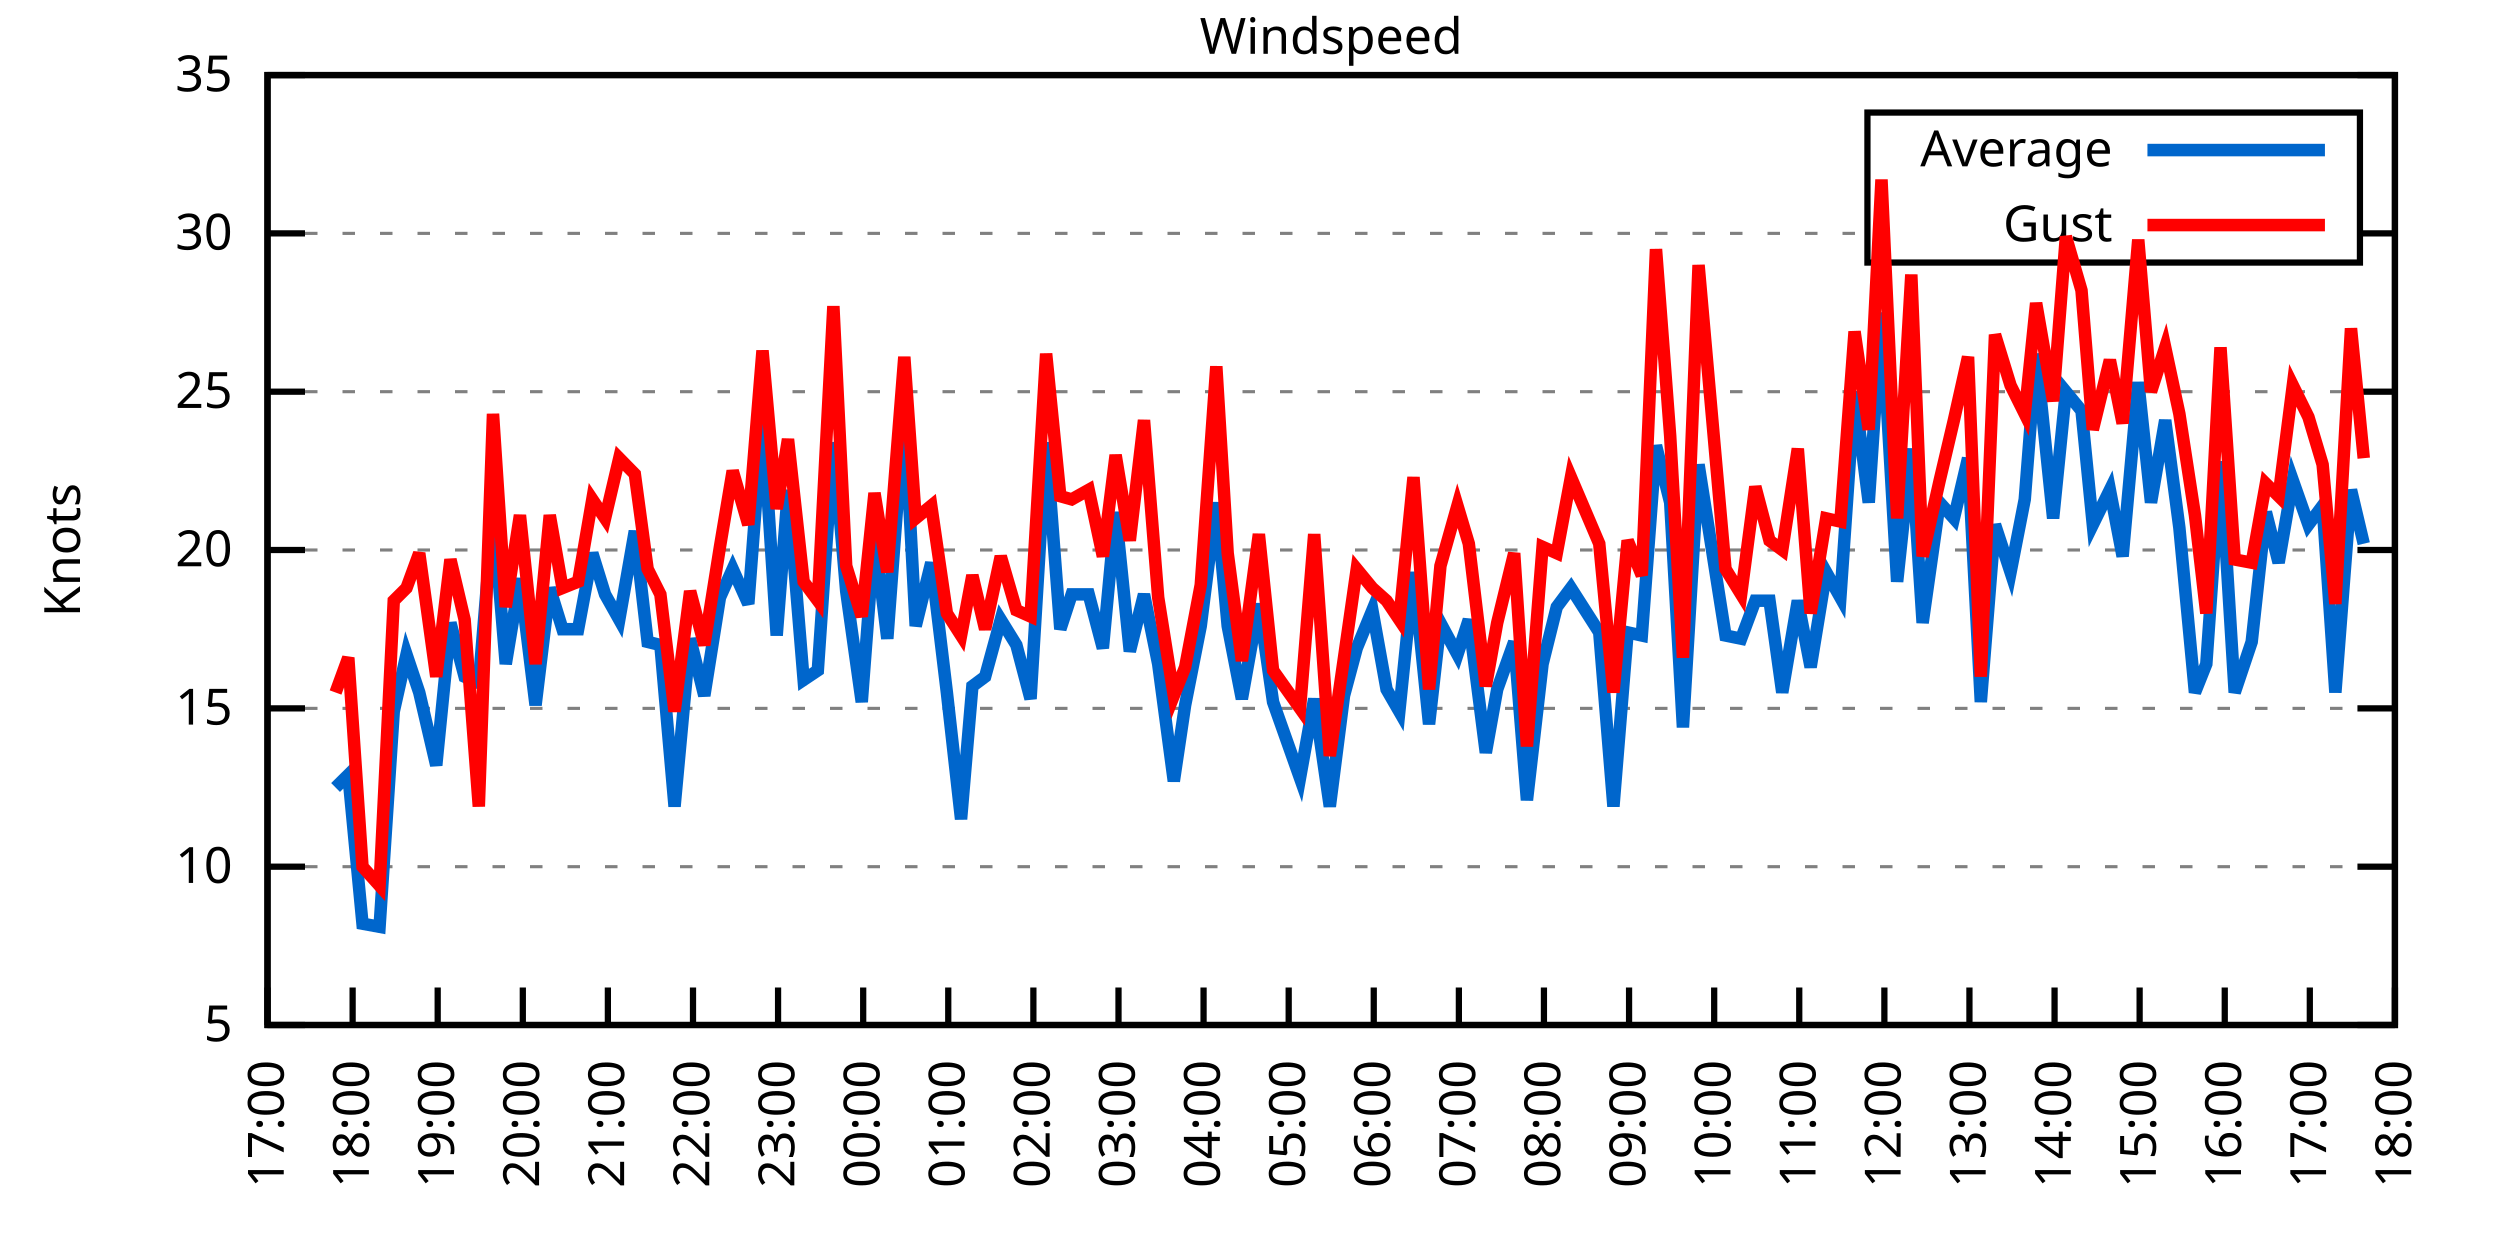
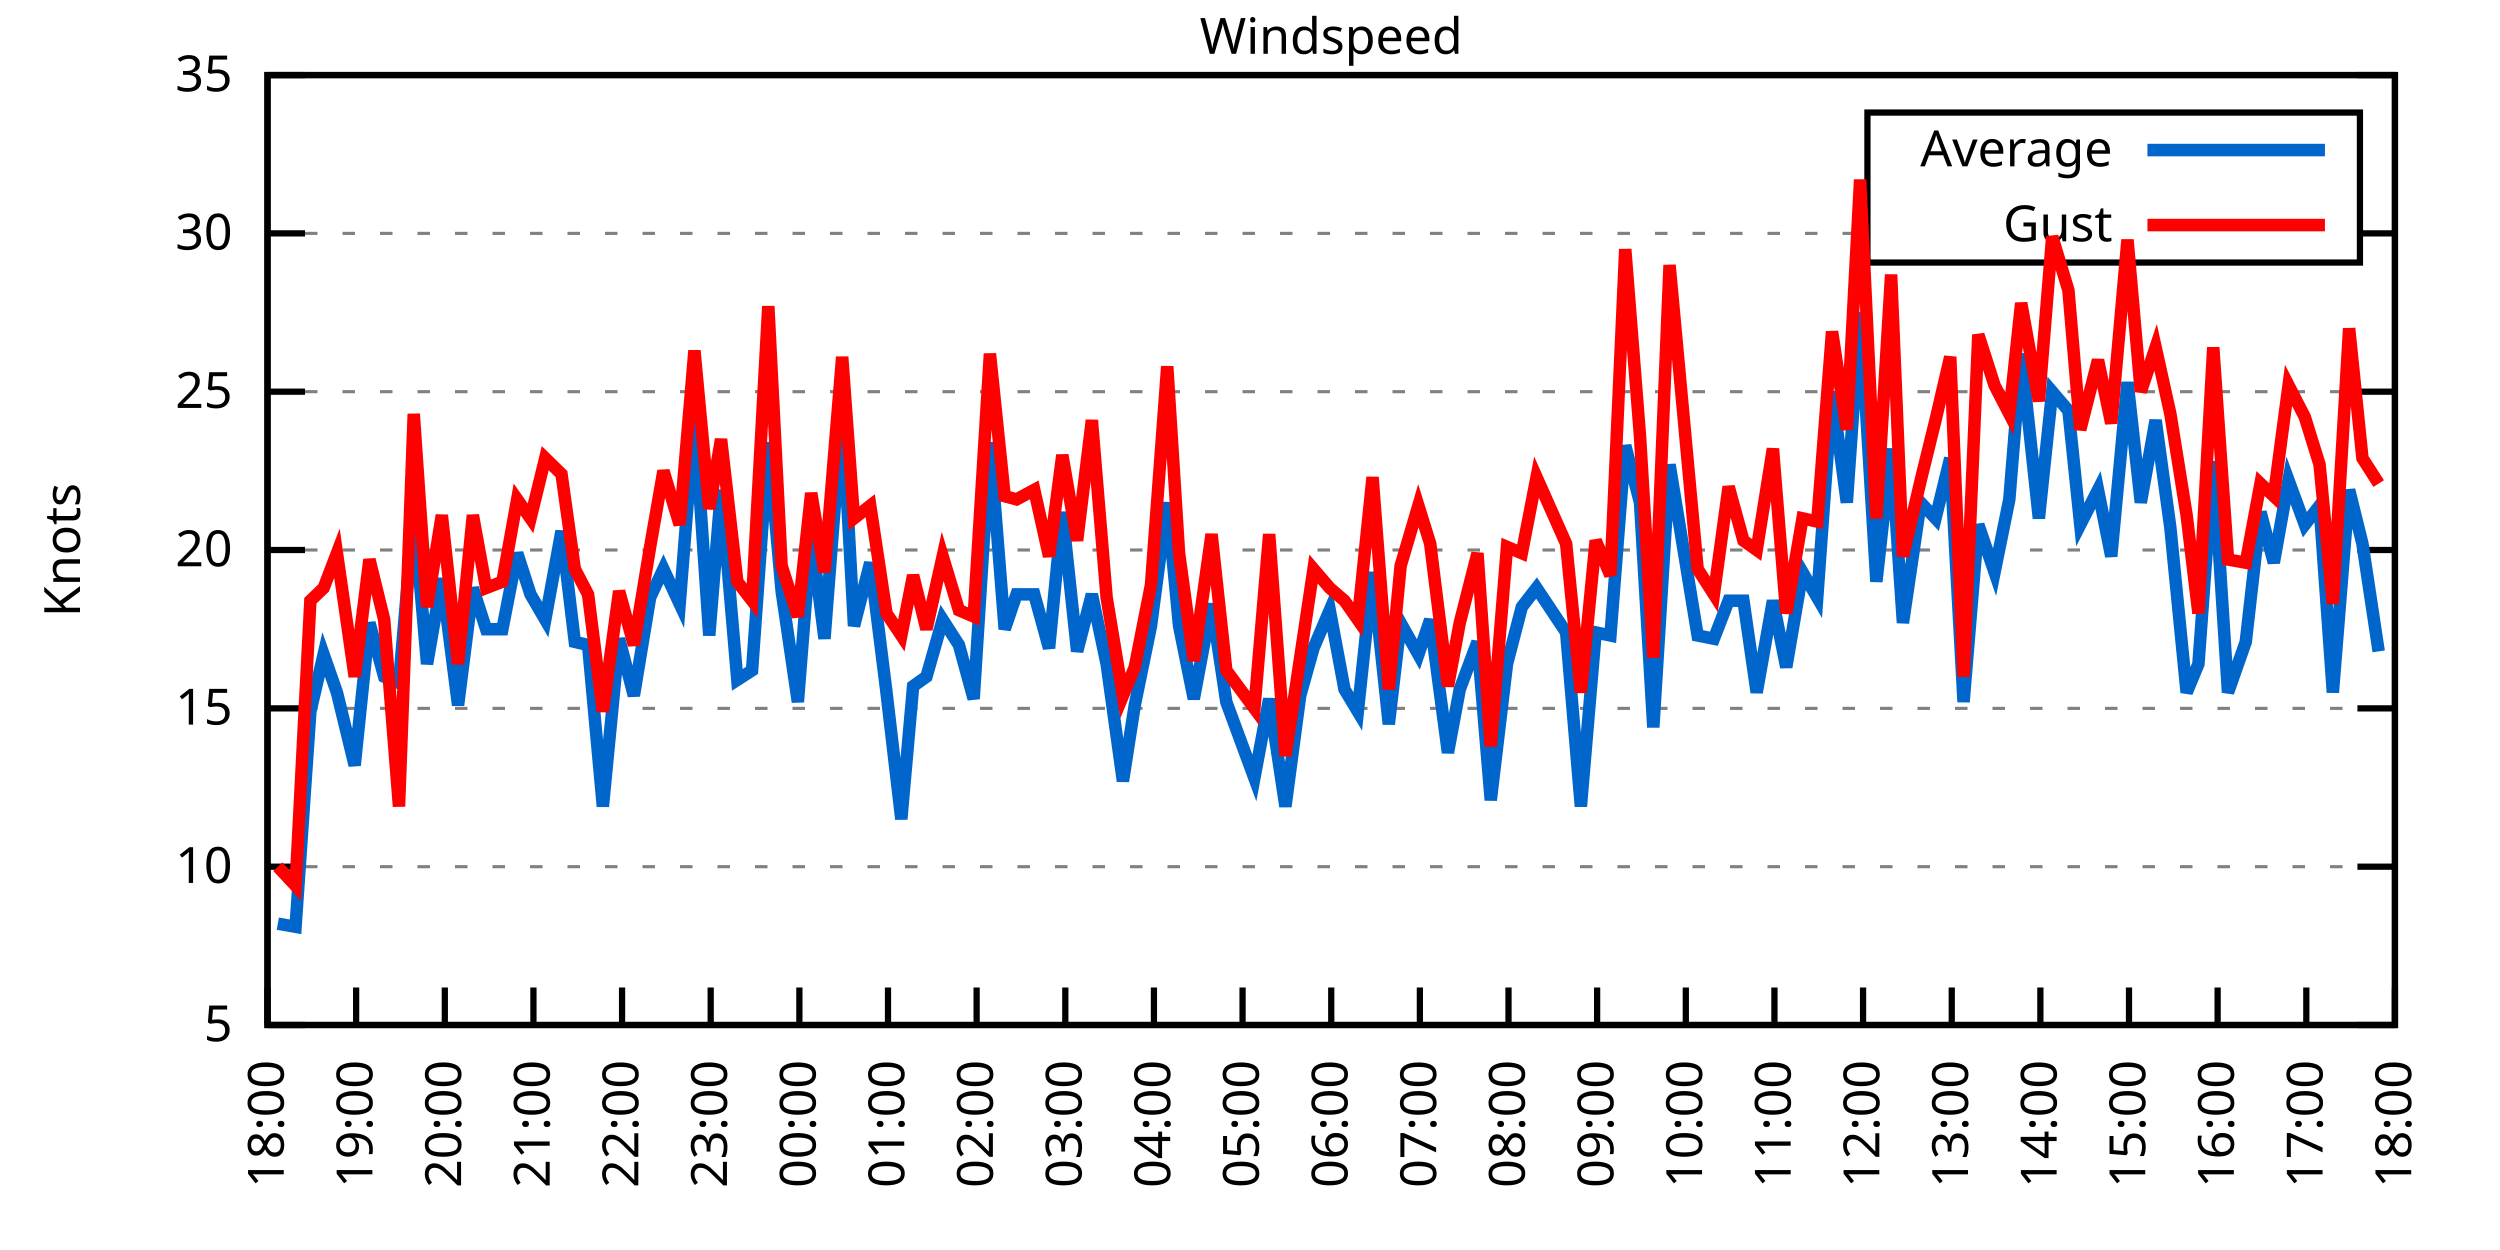
<svg xmlns="http://www.w3.org/2000/svg" xmlns:xlink="http://www.w3.org/1999/xlink" width="400" height="200" viewBox="0 0 400 200">
  <g id="gnuplot_canvas">
    <rect x="0" y="0" width="400" height="200" fill="none" />
    <defs>
      <circle id="gpDot" r="0.5" stroke-width="0.5" stroke="currentColor" />
      <path id="gpPt0" stroke-width="0.333" stroke="currentColor" d="M-1,0 h2 M0,-1 v2" />
      <path id="gpPt1" stroke-width="0.333" stroke="currentColor" d="M-1,-1 L1,1 M1,-1 L-1,1" />
      <path id="gpPt2" stroke-width="0.333" stroke="currentColor" d="M-1,0 L1,0 M0,-1 L0,1 M-1,-1 L1,1 M-1,1 L1,-1" />
      <rect id="gpPt3" stroke-width="0.333" stroke="currentColor" x="-1" y="-1" width="2" height="2" />
      <rect id="gpPt4" stroke-width="0.333" stroke="currentColor" fill="currentColor" x="-1" y="-1" width="2" height="2" />
      <circle id="gpPt5" stroke-width="0.333" stroke="currentColor" cx="0" cy="0" r="1" />
      <use xlink:href="#gpPt5" id="gpPt6" fill="currentColor" stroke="none" />
      <path id="gpPt7" stroke-width="0.333" stroke="currentColor" d="M0,-1.33 L-1.33,0.67 L1.33,0.67 z" />
      <use xlink:href="#gpPt7" id="gpPt8" fill="currentColor" stroke="none" />
      <use xlink:href="#gpPt7" id="gpPt9" stroke="currentColor" transform="rotate(180)" />
      <use xlink:href="#gpPt9" id="gpPt10" fill="currentColor" stroke="none" />
      <use xlink:href="#gpPt3" id="gpPt11" stroke="currentColor" transform="rotate(45)" />
      <use xlink:href="#gpPt11" id="gpPt12" fill="currentColor" stroke="none" />
      <path id="gpPt13" stroke-width="0.333" stroke="currentColor" d="M0,1.330 L1.265,0.411 L0.782,-1.067 L-0.782,-1.076 L-1.265,0.411 z" />
      <use xlink:href="#gpPt13" id="gpPt14" fill="currentColor" stroke="none" />
      <filter id="textbox" filterUnits="objectBoundingBox" x="0" y="0" height="1" width="1">
        <feFlood flood-color="white" flood-opacity="1" result="bgnd" />
        <feComposite in="SourceGraphic" in2="bgnd" operator="atop" />
      </filter>
      <filter id="greybox" filterUnits="objectBoundingBox" x="0" y="0" height="1" width="1">
        <feFlood flood-color="lightgrey" flood-opacity="1" result="grey" />
        <feComposite in="SourceGraphic" in2="grey" operator="atop" />
      </filter>
    </defs>
    <g fill="none" color="white" stroke="currentColor" stroke-width="1.00" stroke-linecap="butt" stroke-linejoin="miter">
</g>
    <g fill="none" color="black" stroke="currentColor" stroke-width="1.00" stroke-linecap="butt" stroke-linejoin="miter">
      <g stroke="none" shape-rendering="crispEdges">
        <polygon fill="rgb(255, 255, 255)" points="42.80,164.00 383.18,164.00 383.18,12.02 42.80,12.02 " />
      </g>
    </g>
    <g fill="none" color="black" stroke="currentColor" stroke-width="1.00" stroke-linecap="butt" stroke-linejoin="miter">
</g>
    <g fill="none" color="black" stroke="black" stroke-width="0.50" stroke-linecap="butt" stroke-linejoin="miter">
</g>
    <g fill="none" color="gray" stroke="currentColor" stroke-width="0.50" stroke-linecap="butt" stroke-linejoin="miter">
      <path stroke="gray" stroke-dasharray="2,4" class="gridline" d="M42.80,164.00 L383.19,164.00  " />
    </g>
    <g fill="none" color="gray" stroke="gray" stroke-width="1.00" stroke-linecap="butt" stroke-linejoin="miter">
</g>
    <g fill="none" color="black" stroke="currentColor" stroke-width="1.00" stroke-linecap="butt" stroke-linejoin="miter">
      <path stroke="black" d="M42.80,164.00 L48.80,164.00 M383.19,164.00 L377.19,164.00  " />
      <g transform="translate(37.20,166.60)" stroke="none" fill="black" font-family="Sans" font-size="8.00" text-anchor="end">
        <text>
          <tspan font-family="Sans"> 5</tspan>
        </text>
      </g>
    </g>
    <g fill="none" color="black" stroke="currentColor" stroke-width="1.00" stroke-linecap="butt" stroke-linejoin="miter">
</g>
    <g fill="none" color="black" stroke="black" stroke-width="0.50" stroke-linecap="butt" stroke-linejoin="miter">
</g>
    <g fill="none" color="gray" stroke="currentColor" stroke-width="0.50" stroke-linecap="butt" stroke-linejoin="miter">
      <path stroke="gray" stroke-dasharray="2,4" class="gridline" d="M42.80,138.67 L383.19,138.67  " />
    </g>
    <g fill="none" color="gray" stroke="gray" stroke-width="1.00" stroke-linecap="butt" stroke-linejoin="miter">
</g>
    <g fill="none" color="black" stroke="currentColor" stroke-width="1.00" stroke-linecap="butt" stroke-linejoin="miter">
      <path stroke="black" d="M42.80,138.67 L48.80,138.67 M383.19,138.67 L377.19,138.67  " />
      <g transform="translate(37.20,141.27)" stroke="none" fill="black" font-family="Sans" font-size="8.00" text-anchor="end">
        <text>
          <tspan font-family="Sans"> 10</tspan>
        </text>
      </g>
    </g>
    <g fill="none" color="black" stroke="currentColor" stroke-width="1.00" stroke-linecap="butt" stroke-linejoin="miter">
</g>
    <g fill="none" color="black" stroke="black" stroke-width="0.50" stroke-linecap="butt" stroke-linejoin="miter">
</g>
    <g fill="none" color="gray" stroke="currentColor" stroke-width="0.50" stroke-linecap="butt" stroke-linejoin="miter">
      <path stroke="gray" stroke-dasharray="2,4" class="gridline" d="M42.80,113.34 L383.19,113.34  " />
    </g>
    <g fill="none" color="gray" stroke="gray" stroke-width="1.00" stroke-linecap="butt" stroke-linejoin="miter">
</g>
    <g fill="none" color="black" stroke="currentColor" stroke-width="1.00" stroke-linecap="butt" stroke-linejoin="miter">
      <path stroke="black" d="M42.80,113.34 L48.80,113.34 M383.19,113.34 L377.19,113.34  " />
      <g transform="translate(37.20,115.94)" stroke="none" fill="black" font-family="Sans" font-size="8.00" text-anchor="end">
        <text>
          <tspan font-family="Sans"> 15</tspan>
        </text>
      </g>
    </g>
    <g fill="none" color="black" stroke="currentColor" stroke-width="1.00" stroke-linecap="butt" stroke-linejoin="miter">
</g>
    <g fill="none" color="black" stroke="black" stroke-width="0.50" stroke-linecap="butt" stroke-linejoin="miter">
</g>
    <g fill="none" color="gray" stroke="currentColor" stroke-width="0.50" stroke-linecap="butt" stroke-linejoin="miter">
      <path stroke="gray" stroke-dasharray="2,4" class="gridline" d="M42.80,88.00 L383.19,88.00  " />
    </g>
    <g fill="none" color="gray" stroke="gray" stroke-width="1.00" stroke-linecap="butt" stroke-linejoin="miter">
</g>
    <g fill="none" color="black" stroke="currentColor" stroke-width="1.00" stroke-linecap="butt" stroke-linejoin="miter">
      <path stroke="black" d="M42.80,88.00 L48.80,88.00 M383.19,88.00 L377.19,88.00  " />
      <g transform="translate(37.20,90.60)" stroke="none" fill="black" font-family="Sans" font-size="8.00" text-anchor="end">
        <text>
          <tspan font-family="Sans"> 20</tspan>
        </text>
      </g>
    </g>
    <g fill="none" color="black" stroke="currentColor" stroke-width="1.00" stroke-linecap="butt" stroke-linejoin="miter">
</g>
    <g fill="none" color="black" stroke="black" stroke-width="0.50" stroke-linecap="butt" stroke-linejoin="miter">
</g>
    <g fill="none" color="gray" stroke="currentColor" stroke-width="0.50" stroke-linecap="butt" stroke-linejoin="miter">
      <path stroke="gray" stroke-dasharray="2,4" class="gridline" d="M42.80,62.67 L383.19,62.67  " />
    </g>
    <g fill="none" color="gray" stroke="gray" stroke-width="1.00" stroke-linecap="butt" stroke-linejoin="miter">
</g>
    <g fill="none" color="black" stroke="currentColor" stroke-width="1.00" stroke-linecap="butt" stroke-linejoin="miter">
      <path stroke="black" d="M42.80,62.67 L48.80,62.67 M383.19,62.67 L377.19,62.67  " />
      <g transform="translate(37.20,65.27)" stroke="none" fill="black" font-family="Sans" font-size="8.00" text-anchor="end">
        <text>
          <tspan font-family="Sans"> 25</tspan>
        </text>
      </g>
    </g>
    <g fill="none" color="black" stroke="currentColor" stroke-width="1.00" stroke-linecap="butt" stroke-linejoin="miter">
</g>
    <g fill="none" color="black" stroke="black" stroke-width="0.50" stroke-linecap="butt" stroke-linejoin="miter">
</g>
    <g fill="none" color="gray" stroke="currentColor" stroke-width="0.50" stroke-linecap="butt" stroke-linejoin="miter">
      <path stroke="gray" stroke-dasharray="2,4" class="gridline" d="M42.80,37.34 L298.79,37.34 M377.59,37.34 L383.19,37.34  " />
    </g>
    <g fill="none" color="gray" stroke="gray" stroke-width="1.00" stroke-linecap="butt" stroke-linejoin="miter">
</g>
    <g fill="none" color="black" stroke="currentColor" stroke-width="1.00" stroke-linecap="butt" stroke-linejoin="miter">
      <path stroke="black" d="M42.80,37.34 L48.80,37.34 M383.19,37.34 L377.19,37.34  " />
      <g transform="translate(37.20,39.94)" stroke="none" fill="black" font-family="Sans" font-size="8.00" text-anchor="end">
        <text>
          <tspan font-family="Sans"> 30</tspan>
        </text>
      </g>
    </g>
    <g fill="none" color="black" stroke="currentColor" stroke-width="1.00" stroke-linecap="butt" stroke-linejoin="miter">
</g>
    <g fill="none" color="black" stroke="black" stroke-width="0.50" stroke-linecap="butt" stroke-linejoin="miter">
</g>
    <g fill="none" color="gray" stroke="currentColor" stroke-width="0.50" stroke-linecap="butt" stroke-linejoin="miter">
      <path stroke="gray" stroke-dasharray="2,4" class="gridline" d="M42.80,12.01 L383.19,12.01  " />
    </g>
    <g fill="none" color="gray" stroke="gray" stroke-width="1.00" stroke-linecap="butt" stroke-linejoin="miter">
</g>
    <g fill="none" color="black" stroke="currentColor" stroke-width="1.00" stroke-linecap="butt" stroke-linejoin="miter">
      <path stroke="black" d="M42.80,12.01 L48.80,12.01 M383.19,12.01 L377.19,12.01  " />
      <g transform="translate(37.20,14.61)" stroke="none" fill="black" font-family="Sans" font-size="8.00" text-anchor="end">
        <text>
          <tspan font-family="Sans"> 35</tspan>
        </text>
      </g>
    </g>
    <g fill="none" color="black" stroke="currentColor" stroke-width="1.00" stroke-linecap="butt" stroke-linejoin="miter">
      <path stroke="black" d="M42.80,164.00 L42.80,158.00  " />
      <g transform="translate(45.40,169.60) rotate(270.00)" stroke="none" fill="black" font-family="Sans" font-size="8.00" text-anchor="end">
        <text>
-           <tspan font-family="Sans">17:00</tspan>
-         </text>
-       </g>
-     </g>
-     <g fill="none" color="black" stroke="currentColor" stroke-width="1.00" stroke-linecap="butt" stroke-linejoin="miter">
-       <path stroke="black" d="M56.42,164.00 L56.42,158.00  " />
-       <g transform="translate(59.02,169.60) rotate(270.00)" stroke="none" fill="black" font-family="Sans" font-size="8.00" text-anchor="end">
-         <text>
          <tspan font-family="Sans">18:00</tspan>
        </text>
      </g>
    </g>
    <g fill="none" color="black" stroke="currentColor" stroke-width="1.00" stroke-linecap="butt" stroke-linejoin="miter">
-       <path stroke="black" d="M70.03,164.00 L70.03,158.00  " />
-       <g transform="translate(72.63,169.60) rotate(270.00)" stroke="none" fill="black" font-family="Sans" font-size="8.00" text-anchor="end">
+       <path stroke="black" d="M56.98,164.00 L56.98,158.00  " />
+       <g transform="translate(59.58,169.60) rotate(270.00)" stroke="none" fill="black" font-family="Sans" font-size="8.00" text-anchor="end">
        <text>
          <tspan font-family="Sans">19:00</tspan>
        </text>
      </g>
    </g>
    <g fill="none" color="black" stroke="currentColor" stroke-width="1.00" stroke-linecap="butt" stroke-linejoin="miter">
-       <path stroke="black" d="M83.65,164.00 L83.65,158.00  " />
-       <g transform="translate(86.25,169.60) rotate(270.00)" stroke="none" fill="black" font-family="Sans" font-size="8.00" text-anchor="end">
+       <path stroke="black" d="M71.17,164.00 L71.17,158.00  " />
+       <g transform="translate(73.77,169.60) rotate(270.00)" stroke="none" fill="black" font-family="Sans" font-size="8.00" text-anchor="end">
        <text>
          <tspan font-family="Sans">20:00</tspan>
        </text>
      </g>
    </g>
    <g fill="none" color="black" stroke="currentColor" stroke-width="1.00" stroke-linecap="butt" stroke-linejoin="miter">
-       <path stroke="black" d="M97.26,164.00 L97.26,158.00  " />
-       <g transform="translate(99.86,169.60) rotate(270.00)" stroke="none" fill="black" font-family="Sans" font-size="8.00" text-anchor="end">
+       <path stroke="black" d="M85.35,164.00 L85.35,158.00  " />
+       <g transform="translate(87.95,169.60) rotate(270.00)" stroke="none" fill="black" font-family="Sans" font-size="8.00" text-anchor="end">
        <text>
          <tspan font-family="Sans">21:00</tspan>
        </text>
      </g>
    </g>
    <g fill="none" color="black" stroke="currentColor" stroke-width="1.00" stroke-linecap="butt" stroke-linejoin="miter">
-       <path stroke="black" d="M110.88,164.00 L110.88,158.00  " />
-       <g transform="translate(113.48,169.60) rotate(270.00)" stroke="none" fill="black" font-family="Sans" font-size="8.00" text-anchor="end">
+       <path stroke="black" d="M99.53,164.00 L99.53,158.00  " />
+       <g transform="translate(102.13,169.60) rotate(270.00)" stroke="none" fill="black" font-family="Sans" font-size="8.00" text-anchor="end">
        <text>
          <tspan font-family="Sans">22:00</tspan>
        </text>
      </g>
    </g>
    <g fill="none" color="black" stroke="currentColor" stroke-width="1.00" stroke-linecap="butt" stroke-linejoin="miter">
-       <path stroke="black" d="M124.49,164.00 L124.49,158.00  " />
-       <g transform="translate(127.09,169.60) rotate(270.00)" stroke="none" fill="black" font-family="Sans" font-size="8.00" text-anchor="end">
+       <path stroke="black" d="M113.71,164.00 L113.71,158.00  " />
+       <g transform="translate(116.31,169.60) rotate(270.00)" stroke="none" fill="black" font-family="Sans" font-size="8.00" text-anchor="end">
        <text>
          <tspan font-family="Sans">23:00</tspan>
        </text>
      </g>
    </g>
    <g fill="none" color="black" stroke="currentColor" stroke-width="1.00" stroke-linecap="butt" stroke-linejoin="miter">
-       <path stroke="black" d="M138.11,164.00 L138.11,158.00  " />
-       <g transform="translate(140.71,169.60) rotate(270.00)" stroke="none" fill="black" font-family="Sans" font-size="8.00" text-anchor="end">
+       <path stroke="black" d="M127.90,164.00 L127.90,158.00  " />
+       <g transform="translate(130.50,169.60) rotate(270.00)" stroke="none" fill="black" font-family="Sans" font-size="8.00" text-anchor="end">
        <text>
          <tspan font-family="Sans">00:00</tspan>
        </text>
      </g>
    </g>
    <g fill="none" color="black" stroke="currentColor" stroke-width="1.00" stroke-linecap="butt" stroke-linejoin="miter">
-       <path stroke="black" d="M151.72,164.00 L151.72,158.00  " />
-       <g transform="translate(154.32,169.60) rotate(270.00)" stroke="none" fill="black" font-family="Sans" font-size="8.00" text-anchor="end">
+       <path stroke="black" d="M142.08,164.00 L142.08,158.00  " />
+       <g transform="translate(144.68,169.60) rotate(270.00)" stroke="none" fill="black" font-family="Sans" font-size="8.00" text-anchor="end">
        <text>
          <tspan font-family="Sans">01:00</tspan>
        </text>
      </g>
    </g>
    <g fill="none" color="black" stroke="currentColor" stroke-width="1.00" stroke-linecap="butt" stroke-linejoin="miter">
-       <path stroke="black" d="M165.34,164.00 L165.34,158.00  " />
-       <g transform="translate(167.94,169.60) rotate(270.00)" stroke="none" fill="black" font-family="Sans" font-size="8.00" text-anchor="end">
+       <path stroke="black" d="M156.26,164.00 L156.26,158.00  " />
+       <g transform="translate(158.86,169.60) rotate(270.00)" stroke="none" fill="black" font-family="Sans" font-size="8.00" text-anchor="end">
        <text>
          <tspan font-family="Sans">02:00</tspan>
        </text>
      </g>
    </g>
    <g fill="none" color="black" stroke="currentColor" stroke-width="1.00" stroke-linecap="butt" stroke-linejoin="miter">
-       <path stroke="black" d="M178.96,164.00 L178.96,158.00  " />
-       <g transform="translate(181.56,169.60) rotate(270.00)" stroke="none" fill="black" font-family="Sans" font-size="8.00" text-anchor="end">
+       <path stroke="black" d="M170.45,164.00 L170.45,158.00  " />
+       <g transform="translate(173.05,169.60) rotate(270.00)" stroke="none" fill="black" font-family="Sans" font-size="8.00" text-anchor="end">
        <text>
          <tspan font-family="Sans">03:00</tspan>
        </text>
      </g>
    </g>
    <g fill="none" color="black" stroke="currentColor" stroke-width="1.00" stroke-linecap="butt" stroke-linejoin="miter">
-       <path stroke="black" d="M192.57,164.00 L192.57,158.00  " />
-       <g transform="translate(195.17,169.60) rotate(270.00)" stroke="none" fill="black" font-family="Sans" font-size="8.00" text-anchor="end">
+       <path stroke="black" d="M184.63,164.00 L184.63,158.00  " />
+       <g transform="translate(187.23,169.60) rotate(270.00)" stroke="none" fill="black" font-family="Sans" font-size="8.00" text-anchor="end">
        <text>
          <tspan font-family="Sans">04:00</tspan>
        </text>
      </g>
    </g>
    <g fill="none" color="black" stroke="currentColor" stroke-width="1.00" stroke-linecap="butt" stroke-linejoin="miter">
-       <path stroke="black" d="M206.19,164.00 L206.19,158.00  " />
-       <g transform="translate(208.79,169.60) rotate(270.00)" stroke="none" fill="black" font-family="Sans" font-size="8.00" text-anchor="end">
+       <path stroke="black" d="M198.81,164.00 L198.81,158.00  " />
+       <g transform="translate(201.41,169.60) rotate(270.00)" stroke="none" fill="black" font-family="Sans" font-size="8.00" text-anchor="end">
        <text>
          <tspan font-family="Sans">05:00</tspan>
        </text>
      </g>
    </g>
    <g fill="none" color="black" stroke="currentColor" stroke-width="1.00" stroke-linecap="butt" stroke-linejoin="miter">
-       <path stroke="black" d="M219.80,164.00 L219.80,158.00  " />
-       <g transform="translate(222.40,169.60) rotate(270.00)" stroke="none" fill="black" font-family="Sans" font-size="8.00" text-anchor="end">
+       <path stroke="black" d="M213.00,164.00 L213.00,158.00  " />
+       <g transform="translate(215.60,169.60) rotate(270.00)" stroke="none" fill="black" font-family="Sans" font-size="8.00" text-anchor="end">
        <text>
          <tspan font-family="Sans">06:00</tspan>
        </text>
      </g>
    </g>
    <g fill="none" color="black" stroke="currentColor" stroke-width="1.00" stroke-linecap="butt" stroke-linejoin="miter">
-       <path stroke="black" d="M233.42,164.00 L233.42,158.00  " />
-       <g transform="translate(236.02,169.60) rotate(270.00)" stroke="none" fill="black" font-family="Sans" font-size="8.00" text-anchor="end">
+       <path stroke="black" d="M227.18,164.00 L227.18,158.00  " />
+       <g transform="translate(229.78,169.60) rotate(270.00)" stroke="none" fill="black" font-family="Sans" font-size="8.00" text-anchor="end">
        <text>
          <tspan font-family="Sans">07:00</tspan>
        </text>
      </g>
    </g>
    <g fill="none" color="black" stroke="currentColor" stroke-width="1.00" stroke-linecap="butt" stroke-linejoin="miter">
-       <path stroke="black" d="M247.03,164.00 L247.03,158.00  " />
-       <g transform="translate(249.63,169.60) rotate(270.00)" stroke="none" fill="black" font-family="Sans" font-size="8.00" text-anchor="end">
+       <path stroke="black" d="M241.36,164.00 L241.36,158.00  " />
+       <g transform="translate(243.96,169.60) rotate(270.00)" stroke="none" fill="black" font-family="Sans" font-size="8.00" text-anchor="end">
        <text>
          <tspan font-family="Sans">08:00</tspan>
        </text>
      </g>
    </g>
    <g fill="none" color="black" stroke="currentColor" stroke-width="1.00" stroke-linecap="butt" stroke-linejoin="miter">
-       <path stroke="black" d="M260.65,164.00 L260.65,158.00  " />
-       <g transform="translate(263.25,169.60) rotate(270.00)" stroke="none" fill="black" font-family="Sans" font-size="8.00" text-anchor="end">
+       <path stroke="black" d="M255.54,164.00 L255.54,158.00  " />
+       <g transform="translate(258.14,169.60) rotate(270.00)" stroke="none" fill="black" font-family="Sans" font-size="8.00" text-anchor="end">
        <text>
          <tspan font-family="Sans">09:00</tspan>
        </text>
      </g>
    </g>
    <g fill="none" color="black" stroke="currentColor" stroke-width="1.00" stroke-linecap="butt" stroke-linejoin="miter">
-       <path stroke="black" d="M274.27,164.00 L274.27,158.00  " />
-       <g transform="translate(276.87,169.60) rotate(270.00)" stroke="none" fill="black" font-family="Sans" font-size="8.00" text-anchor="end">
+       <path stroke="black" d="M269.73,164.00 L269.73,158.00  " />
+       <g transform="translate(272.33,169.60) rotate(270.00)" stroke="none" fill="black" font-family="Sans" font-size="8.00" text-anchor="end">
        <text>
          <tspan font-family="Sans">10:00</tspan>
        </text>
      </g>
    </g>
    <g fill="none" color="black" stroke="currentColor" stroke-width="1.00" stroke-linecap="butt" stroke-linejoin="miter">
-       <path stroke="black" d="M287.88,164.00 L287.88,158.00  " />
-       <g transform="translate(290.48,169.60) rotate(270.00)" stroke="none" fill="black" font-family="Sans" font-size="8.00" text-anchor="end">
+       <path stroke="black" d="M283.91,164.00 L283.91,158.00  " />
+       <g transform="translate(286.51,169.60) rotate(270.00)" stroke="none" fill="black" font-family="Sans" font-size="8.00" text-anchor="end">
        <text>
          <tspan font-family="Sans">11:00</tspan>
        </text>
      </g>
    </g>
    <g fill="none" color="black" stroke="currentColor" stroke-width="1.00" stroke-linecap="butt" stroke-linejoin="miter">
-       <path stroke="black" d="M301.50,164.00 L301.50,158.00  " />
-       <g transform="translate(304.10,169.60) rotate(270.00)" stroke="none" fill="black" font-family="Sans" font-size="8.00" text-anchor="end">
+       <path stroke="black" d="M298.09,164.00 L298.09,158.00  " />
+       <g transform="translate(300.69,169.60) rotate(270.00)" stroke="none" fill="black" font-family="Sans" font-size="8.00" text-anchor="end">
        <text>
          <tspan font-family="Sans">12:00</tspan>
        </text>
      </g>
    </g>
    <g fill="none" color="black" stroke="currentColor" stroke-width="1.00" stroke-linecap="butt" stroke-linejoin="miter">
-       <path stroke="black" d="M315.11,164.00 L315.11,158.00  " />
-       <g transform="translate(317.71,169.60) rotate(270.00)" stroke="none" fill="black" font-family="Sans" font-size="8.00" text-anchor="end">
+       <path stroke="black" d="M312.28,164.00 L312.28,158.00  " />
+       <g transform="translate(314.88,169.60) rotate(270.00)" stroke="none" fill="black" font-family="Sans" font-size="8.00" text-anchor="end">
        <text>
          <tspan font-family="Sans">13:00</tspan>
        </text>
      </g>
    </g>
    <g fill="none" color="black" stroke="currentColor" stroke-width="1.00" stroke-linecap="butt" stroke-linejoin="miter">
-       <path stroke="black" d="M328.73,164.00 L328.73,158.00  " />
-       <g transform="translate(331.33,169.60) rotate(270.00)" stroke="none" fill="black" font-family="Sans" font-size="8.00" text-anchor="end">
+       <path stroke="black" d="M326.46,164.00 L326.46,158.00  " />
+       <g transform="translate(329.06,169.60) rotate(270.00)" stroke="none" fill="black" font-family="Sans" font-size="8.00" text-anchor="end">
        <text>
          <tspan font-family="Sans">14:00</tspan>
        </text>
      </g>
    </g>
    <g fill="none" color="black" stroke="currentColor" stroke-width="1.00" stroke-linecap="butt" stroke-linejoin="miter">
-       <path stroke="black" d="M342.34,164.00 L342.34,158.00  " />
-       <g transform="translate(344.94,169.60) rotate(270.00)" stroke="none" fill="black" font-family="Sans" font-size="8.00" text-anchor="end">
+       <path stroke="black" d="M340.64,164.00 L340.64,158.00  " />
+       <g transform="translate(343.24,169.60) rotate(270.00)" stroke="none" fill="black" font-family="Sans" font-size="8.00" text-anchor="end">
        <text>
          <tspan font-family="Sans">15:00</tspan>
        </text>
      </g>
    </g>
    <g fill="none" color="black" stroke="currentColor" stroke-width="1.00" stroke-linecap="butt" stroke-linejoin="miter">
-       <path stroke="black" d="M355.96,164.00 L355.96,158.00  " />
-       <g transform="translate(358.56,169.60) rotate(270.00)" stroke="none" fill="black" font-family="Sans" font-size="8.00" text-anchor="end">
+       <path stroke="black" d="M354.82,164.00 L354.82,158.00  " />
+       <g transform="translate(357.42,169.60) rotate(270.00)" stroke="none" fill="black" font-family="Sans" font-size="8.00" text-anchor="end">
        <text>
          <tspan font-family="Sans">16:00</tspan>
        </text>
      </g>
    </g>
    <g fill="none" color="black" stroke="currentColor" stroke-width="1.00" stroke-linecap="butt" stroke-linejoin="miter">
-       <path stroke="black" d="M369.57,164.00 L369.57,158.00  " />
-       <g transform="translate(372.17,169.60) rotate(270.00)" stroke="none" fill="black" font-family="Sans" font-size="8.00" text-anchor="end">
+       <path stroke="black" d="M369.01,164.00 L369.01,158.00  " />
+       <g transform="translate(371.61,169.60) rotate(270.00)" stroke="none" fill="black" font-family="Sans" font-size="8.00" text-anchor="end">
        <text>
          <tspan font-family="Sans">17:00</tspan>
        </text>
      </g>
    </g>
    <g fill="none" color="black" stroke="currentColor" stroke-width="1.00" stroke-linecap="butt" stroke-linejoin="miter">
      <path stroke="black" d="M383.19,164.00 L383.19,158.00  " />
      <g transform="translate(385.79,169.60) rotate(270.00)" stroke="none" fill="black" font-family="Sans" font-size="8.00" text-anchor="end">
        <text>
          <tspan font-family="Sans">18:00</tspan>
        </text>
      </g>
    </g>
    <g fill="none" color="black" stroke="currentColor" stroke-width="1.00" stroke-linecap="butt" stroke-linejoin="miter">
</g>
    <g fill="none" color="black" stroke="currentColor" stroke-width="1.00" stroke-linecap="butt" stroke-linejoin="miter">
      <path stroke="black" d="M42.80,12.01 L42.80,164.00 L383.19,164.00 L383.19,12.01 L42.80,12.01 Z  " />
    </g>
    <g fill="none" color="black" stroke="currentColor" stroke-width="1.00" stroke-linecap="butt" stroke-linejoin="miter">
</g>
    <g fill="none" color="black" stroke="currentColor" stroke-width="1.00" stroke-linecap="butt" stroke-linejoin="miter">
      <path stroke="black" d="M298.79,42.01 L298.79,18.01 L377.59,18.01 L377.59,42.01 L298.79,42.01 Z  " />
    </g>
    <g id="Windspeed_plot_1">
      <g fill="none" color="white" stroke="black" stroke-width="2.00" stroke-linecap="butt" stroke-linejoin="miter">
</g>
      <g fill="none" color="black" stroke="currentColor" stroke-width="2.00" stroke-linecap="butt" stroke-linejoin="miter">
        <g transform="translate(337.99,26.61)" stroke="none" fill="black" font-family="Sans" font-size="8.00" text-anchor="end">
          <text>
            <tspan font-family="Sans">Average</tspan>
          </text>
        </g>
      </g>
      <g fill="none" color="black" stroke="currentColor" stroke-width="2.00" stroke-linecap="butt" stroke-linejoin="miter">
-         <path stroke="rgb(  0, 102, 204)" d="M343.59,24.01 L371.99,24.01 M53.69,126.00 L55.73,123.98 L58.00,147.79 L60.73,148.29 L63.00,113.84 L65.04,104.72   L67.08,110.80 L69.80,122.46 L72.07,99.66 L74.34,108.27 L76.61,109.28 L78.88,81.93 L80.92,106.24 L83.19,92.56   L85.69,112.83 L87.96,94.08 L90.00,100.67 L92.50,100.67 L94.77,88.51 L96.81,95.10 L99.08,99.15 L101.57,84.97   L103.62,102.70 L105.66,103.20 L107.93,129.04 L110.42,102.19 L112.69,111.31 L115.19,95.60 L117.23,91.04 L119.73,96.62   L122.00,66.73 L124.27,101.68 L126.08,78.38 L128.58,108.78 L130.85,107.26 L133.34,70.78 L135.39,94.59 L137.88,112.32   L139.92,85.47 L141.97,102.19 L144.69,65.71 L146.51,100.16 L149.00,90.03 L151.50,110.80 L153.77,131.07 L155.58,109.79   L157.62,108.27 L160.12,99.15 L162.62,103.20 L164.89,111.82 L167.38,70.78 L169.65,100.67 L171.47,95.10 L174.19,95.10   L176.46,103.71 L178.50,81.93 L180.77,104.22 L183.04,95.10 L185.31,106.24 L187.81,124.99 L189.62,112.83 L192.12,100.16   L194.61,80.41 L196.43,100.16 L198.70,111.82 L201.42,96.62 L203.69,112.32 L208.00,124.48 L210.27,111.82 L212.77,129.04   L215.04,111.31 L217.08,103.71 L219.58,97.63 L221.85,110.30 L223.89,113.84 L226.16,91.55 L228.65,115.87 L230.47,99.66   L233.19,104.72 L235.01,99.15 L237.73,120.43 L239.55,110.30 L242.27,102.70 L244.31,128.03 L246.81,106.24 L249.08,97.12   L251.35,94.08 L255.88,101.18 L258.15,129.04 L260.42,101.18 L262.69,101.68 L264.96,71.29 L267.23,80.41 L269.27,116.38   L271.77,74.33 L276.08,101.68 L278.58,102.19 L280.85,96.11 L283.12,96.11 L285.16,110.80 L287.65,96.11 L289.70,106.75   L292.19,91.55 L294.46,95.60 L296.73,62.67 L299.00,80.41 L301.04,50.01 L303.54,93.07 L305.81,71.79 L307.62,99.66   L310.35,80.41 L312.62,82.94 L314.89,73.31 L316.93,112.32 L319.20,83.95 L321.69,91.55 L323.96,79.90 L325.78,56.59   L328.50,82.94 L330.54,62.67 L333.04,65.71 L334.85,83.95 L337.58,78.38 L339.62,89.02 L342.12,61.15 L344.16,80.41   L346.43,67.23 L348.70,84.46 L351.19,110.80 L353.01,106.24 L355.28,73.82 L357.55,110.80 L360.27,102.70 L362.54,81.93   L364.58,90.03 L366.85,76.86 L369.35,83.95 L371.62,80.91 L373.66,110.80 L376.16,78.38 L378.20,86.99  " />
+         <path stroke="rgb(  0, 102, 204)" d="M343.59,24.01 L371.99,24.01 M44.45,147.79 L47.29,148.29 L49.66,113.84 L51.78,104.72 L53.91,110.80 L56.75,122.46   L59.11,99.66 L61.47,108.27 L63.84,109.28 L66.20,81.93 L68.33,106.24 L70.69,92.56 L73.29,112.83 L75.66,94.08   L77.78,100.67 L80.38,100.67 L82.75,88.51 L84.88,95.10 L87.24,99.15 L89.84,84.97 L91.97,102.70 L94.09,103.20   L96.46,129.04 L99.06,102.19 L101.42,111.31 L104.02,95.60 L106.15,91.04 L108.75,96.62 L111.11,66.73 L113.48,101.68   L115.37,78.38 L117.97,108.78 L120.33,107.26 L122.93,70.78 L125.06,94.59 L127.66,112.32 L129.79,85.47 L131.92,102.19   L134.75,65.71 L136.64,100.16 L139.24,90.03 L141.84,110.80 L144.21,131.07 L146.10,109.79 L148.23,108.27 L150.83,99.15   L153.43,103.20 L155.79,111.82 L158.39,70.78 L160.75,100.67 L162.65,95.10 L165.48,95.10 L167.85,103.71 L169.97,81.93   L172.34,104.22 L174.70,95.10 L177.06,106.24 L179.67,124.99 L181.56,112.83 L184.16,100.16 L186.76,80.41 L188.65,100.16   L191.01,111.82 L193.85,96.62 L196.21,112.32 L200.70,124.48 L203.07,111.82 L205.67,129.04 L208.03,111.31 L210.16,103.71   L212.76,97.63 L215.12,110.30 L217.25,113.84 L219.61,91.55 L222.21,115.87 L224.10,99.66 L226.94,104.72 L228.83,99.15   L231.67,120.43 L233.56,110.30 L236.40,102.70 L238.52,128.03 L241.12,106.24 L243.49,97.12 L245.85,94.08 L250.58,101.18   L252.94,129.04 L255.31,101.18 L257.67,101.68 L260.04,71.29 L262.40,80.41 L264.53,116.38 L267.13,74.33 L271.62,101.68   L274.22,102.19 L276.58,96.11 L278.95,96.11 L281.07,110.80 L283.67,96.11 L285.80,106.75 L288.40,91.55 L290.76,95.60   L293.13,62.67 L295.49,80.41 L297.62,50.01 L300.22,93.07 L302.58,71.79 L304.47,99.66 L307.31,80.41 L309.68,82.94   L312.04,73.31 L314.17,112.32 L316.53,83.95 L319.13,91.55 L321.49,79.90 L323.39,56.59 L326.22,82.94 L328.35,62.67   L330.95,65.71 L332.84,83.95 L335.68,78.38 L337.80,89.02 L340.40,61.15 L342.53,80.41 L344.90,67.23 L347.26,84.46   L349.86,110.80 L351.75,106.24 L354.12,73.82 L356.48,110.80 L359.32,102.70 L361.68,81.93 L363.81,90.03 L366.17,76.86   L368.77,83.95 L371.13,80.91 L373.26,110.80 L375.86,78.38 L377.99,86.99 L380.59,104.22  " />
      </g>
    </g>
    <g id="Windspeed_plot_2">
      <g fill="none" color="black" stroke="currentColor" stroke-width="2.00" stroke-linecap="butt" stroke-linejoin="miter">
        <g transform="translate(337.99,38.61)" stroke="none" fill="black" font-family="Sans" font-size="8.00" text-anchor="end">
          <text>
            <tspan font-family="Sans">Gust</tspan>
          </text>
        </g>
      </g>
      <g fill="none" color="black" stroke="currentColor" stroke-width="2.00" stroke-linecap="butt" stroke-linejoin="miter">
-         <path stroke="rgb(255,   0,   0)" d="M343.59,36.01 L371.99,36.01 M53.69,110.80 L55.73,105.23 L58.00,138.67 L60.73,141.71 L63.00,96.11 L65.04,94.08   L67.08,88.51 L69.80,108.27 L72.07,89.52 L74.34,99.15 L76.61,129.04 L78.88,66.22 L80.92,97.12 L83.19,82.43   L85.69,106.24 L87.96,82.43 L90.00,94.08 L92.50,93.07 L94.77,79.90 L96.81,82.94 L99.08,73.31 L101.57,75.85   L103.62,91.04 L105.66,95.10 L107.93,113.84 L110.42,94.59 L112.69,103.20 L115.19,87.50 L117.23,75.34 L119.73,83.95   L122.00,56.09 L124.27,81.42 L126.08,70.27 L128.58,93.07 L130.85,96.11 L133.34,48.99 L135.39,90.54 L137.88,98.64   L139.92,78.89 L141.97,91.55 L144.69,57.10 L146.51,82.94 L149.00,80.91 L151.50,98.14 L153.77,101.68 L155.58,92.06   L157.62,100.67 L160.12,89.02 L162.62,97.63 L164.89,98.64 L167.38,56.59 L169.65,79.39 L171.47,79.90 L174.19,78.38   L176.46,89.02 L178.50,72.81 L180.77,86.49 L183.04,67.23 L185.31,95.60 L187.81,111.31 L189.62,106.75 L192.12,93.58   L194.61,58.62 L196.43,88.51 L198.70,105.74 L201.42,85.47 L203.69,107.26 L208.00,113.34 L210.27,85.47 L212.77,120.94   L215.04,105.23 L217.08,91.04 L219.58,94.08 L221.85,96.11 L223.89,99.15 L226.16,76.35 L228.65,110.30 L230.47,90.54   L233.19,80.91 L235.01,86.99 L237.73,109.79 L239.55,99.66 L242.27,88.51 L244.31,119.42 L246.81,87.50 L249.08,88.51   L251.35,76.35 L255.88,86.99 L258.15,110.80 L260.42,86.49 L262.69,92.06 L264.96,39.87 L267.23,69.77 L269.27,105.23   L271.77,42.41 L276.08,91.04 L278.58,95.10 L280.85,77.87 L283.12,86.49 L285.16,88.00 L287.65,71.79 L289.70,98.14   L292.19,82.94 L294.46,83.45 L296.73,53.05 L299.00,68.75 L301.04,28.73 L303.54,82.94 L305.81,43.93 L307.62,89.02   L310.35,76.86 L312.62,67.23 L314.89,57.10 L316.93,108.27 L319.20,53.55 L321.69,61.66 L323.96,66.22 L325.78,48.49   L328.50,64.19 L330.54,37.85 L333.04,46.46 L334.85,68.75 L337.58,57.61 L339.62,67.74 L342.12,38.35 L344.16,62.67   L346.43,55.58 L348.70,66.22 L351.19,82.43 L353.01,98.14 L355.28,55.58 L357.55,89.52 L360.27,90.03 L362.54,77.37   L364.58,79.39 L366.85,61.66 L369.35,66.73 L371.62,74.33 L373.66,96.62 L376.16,52.54 L378.20,73.31  " />
+         <path stroke="rgb(255,   0,   0)" d="M343.59,36.01 L371.99,36.01 M44.45,138.67 L47.29,141.71 L49.66,96.11 L51.78,94.08 L53.91,88.51 L56.75,108.27   L59.11,89.52 L61.47,99.15 L63.84,129.04 L66.20,66.22 L68.33,97.12 L70.69,82.43 L73.29,106.24 L75.66,82.43   L77.78,94.08 L80.38,93.07 L82.75,79.90 L84.88,82.94 L87.24,73.31 L89.84,75.85 L91.97,91.04 L94.09,95.10   L96.46,113.84 L99.06,94.59 L101.42,103.20 L104.02,87.50 L106.15,75.34 L108.75,83.95 L111.11,56.09 L113.48,81.42   L115.37,70.27 L117.97,93.07 L120.33,96.11 L122.93,48.99 L125.06,90.54 L127.66,98.64 L129.79,78.89 L131.92,91.55   L134.75,57.10 L136.64,82.94 L139.24,80.91 L141.84,98.14 L144.21,101.68 L146.10,92.06 L148.23,100.67 L150.83,89.02   L153.43,97.63 L155.79,98.64 L158.39,56.59 L160.75,79.39 L162.65,79.90 L165.48,78.38 L167.85,89.02 L169.97,72.81   L172.34,86.49 L174.70,67.23 L177.06,95.60 L179.67,111.31 L181.56,106.75 L184.16,93.58 L186.76,58.62 L188.65,88.51   L191.01,105.74 L193.85,85.47 L196.21,107.26 L200.70,113.34 L203.07,85.47 L205.67,120.94 L208.03,105.23 L210.16,91.04   L212.76,94.08 L215.12,96.11 L217.25,99.15 L219.61,76.35 L222.21,110.30 L224.10,90.54 L226.94,80.91 L228.83,86.99   L231.67,109.79 L233.56,99.66 L236.40,88.51 L238.52,119.42 L241.12,87.50 L243.49,88.51 L245.85,76.35 L250.58,86.99   L252.94,110.80 L255.31,86.49 L257.67,92.06 L260.04,39.87 L262.40,69.77 L264.53,105.23 L267.13,42.41 L271.62,91.04   L274.22,95.10 L276.58,77.87 L278.95,86.49 L281.07,88.00 L283.67,71.79 L285.80,98.14 L288.40,82.94 L290.76,83.45   L293.13,53.05 L295.49,68.75 L297.62,28.73 L300.22,82.94 L302.58,43.93 L304.47,89.02 L307.31,76.86 L309.68,67.23   L312.04,57.10 L314.17,108.27 L316.53,53.55 L319.13,61.66 L321.49,66.22 L323.39,48.49 L326.22,64.19 L328.35,37.85   L330.95,46.46 L332.84,68.75 L335.68,57.61 L337.80,67.74 L340.40,38.35 L342.53,62.67 L344.90,55.58 L347.26,66.22   L349.86,82.43 L351.75,98.14 L354.12,55.58 L356.48,89.52 L359.32,90.03 L361.68,77.37 L363.81,79.39 L366.17,61.66   L368.77,66.73 L371.13,74.33 L373.26,96.62 L375.86,52.54 L377.99,73.31 L380.59,77.37  " />
      </g>
    </g>
    <g fill="none" color="black" stroke="currentColor" stroke-width="2.00" stroke-linecap="butt" stroke-linejoin="miter">
</g>
    <g fill="none" color="black" stroke="black" stroke-width="1.00" stroke-linecap="butt" stroke-linejoin="miter">
</g>
    <g fill="none" color="black" stroke="currentColor" stroke-width="1.00" stroke-linecap="butt" stroke-linejoin="miter">
      <path stroke="black" d="M42.80,12.01 L42.80,164.00 L383.19,164.00 L383.19,12.01 L42.80,12.01 Z  " />
      <g transform="translate(12.80,88.01) rotate(270.00)" stroke="none" fill="black" font-family="Sans" font-size="8.00" text-anchor="middle">
        <text>
          <tspan font-family="Sans">Knots</tspan>
        </text>
      </g>
    </g>
    <g fill="none" color="black" stroke="currentColor" stroke-width="1.00" stroke-linecap="butt" stroke-linejoin="miter">
</g>
    <g fill="none" color="black" stroke="currentColor" stroke-width="1.00" stroke-linecap="butt" stroke-linejoin="miter">
      <g transform="translate(212.99,8.61)" stroke="none" fill="black" font-family="Sans" font-size="8.00" text-anchor="middle">
        <text>
          <tspan font-family="Sans">Windspeed</tspan>
        </text>
      </g>
    </g>
    <g fill="none" color="black" stroke="currentColor" stroke-width="1.00" stroke-linecap="butt" stroke-linejoin="miter">
</g>
  </g>
</svg>
